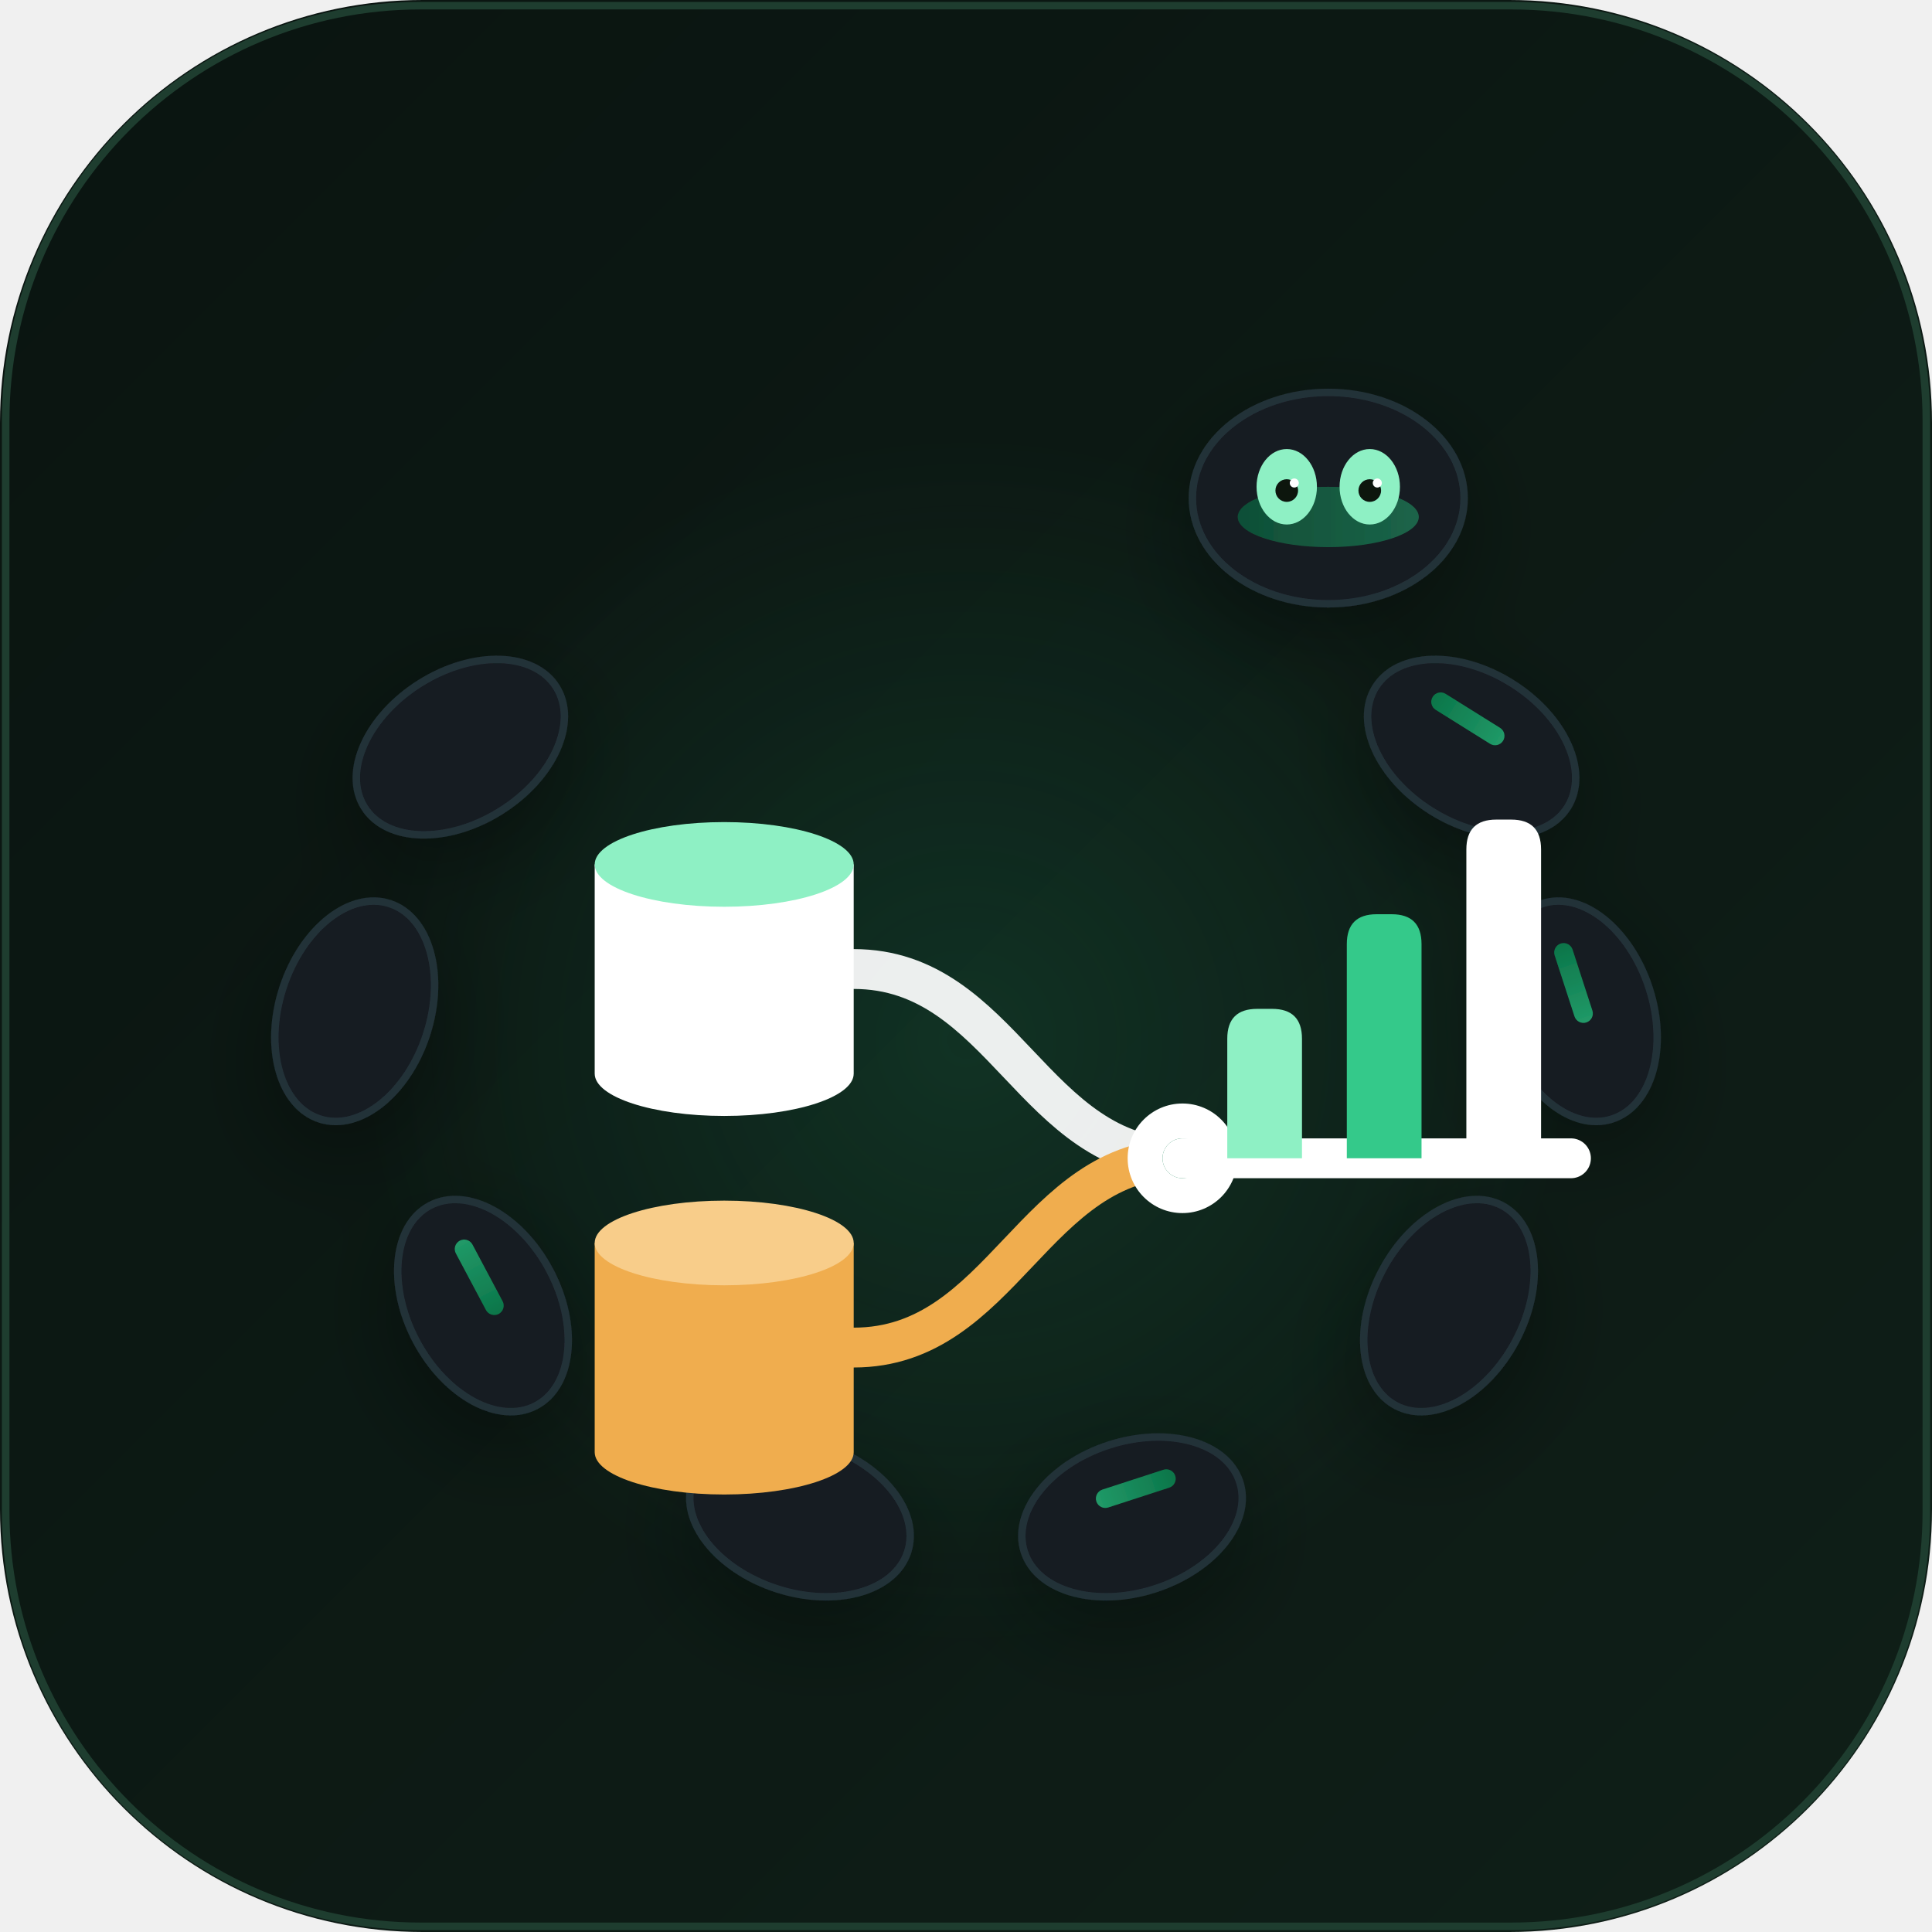
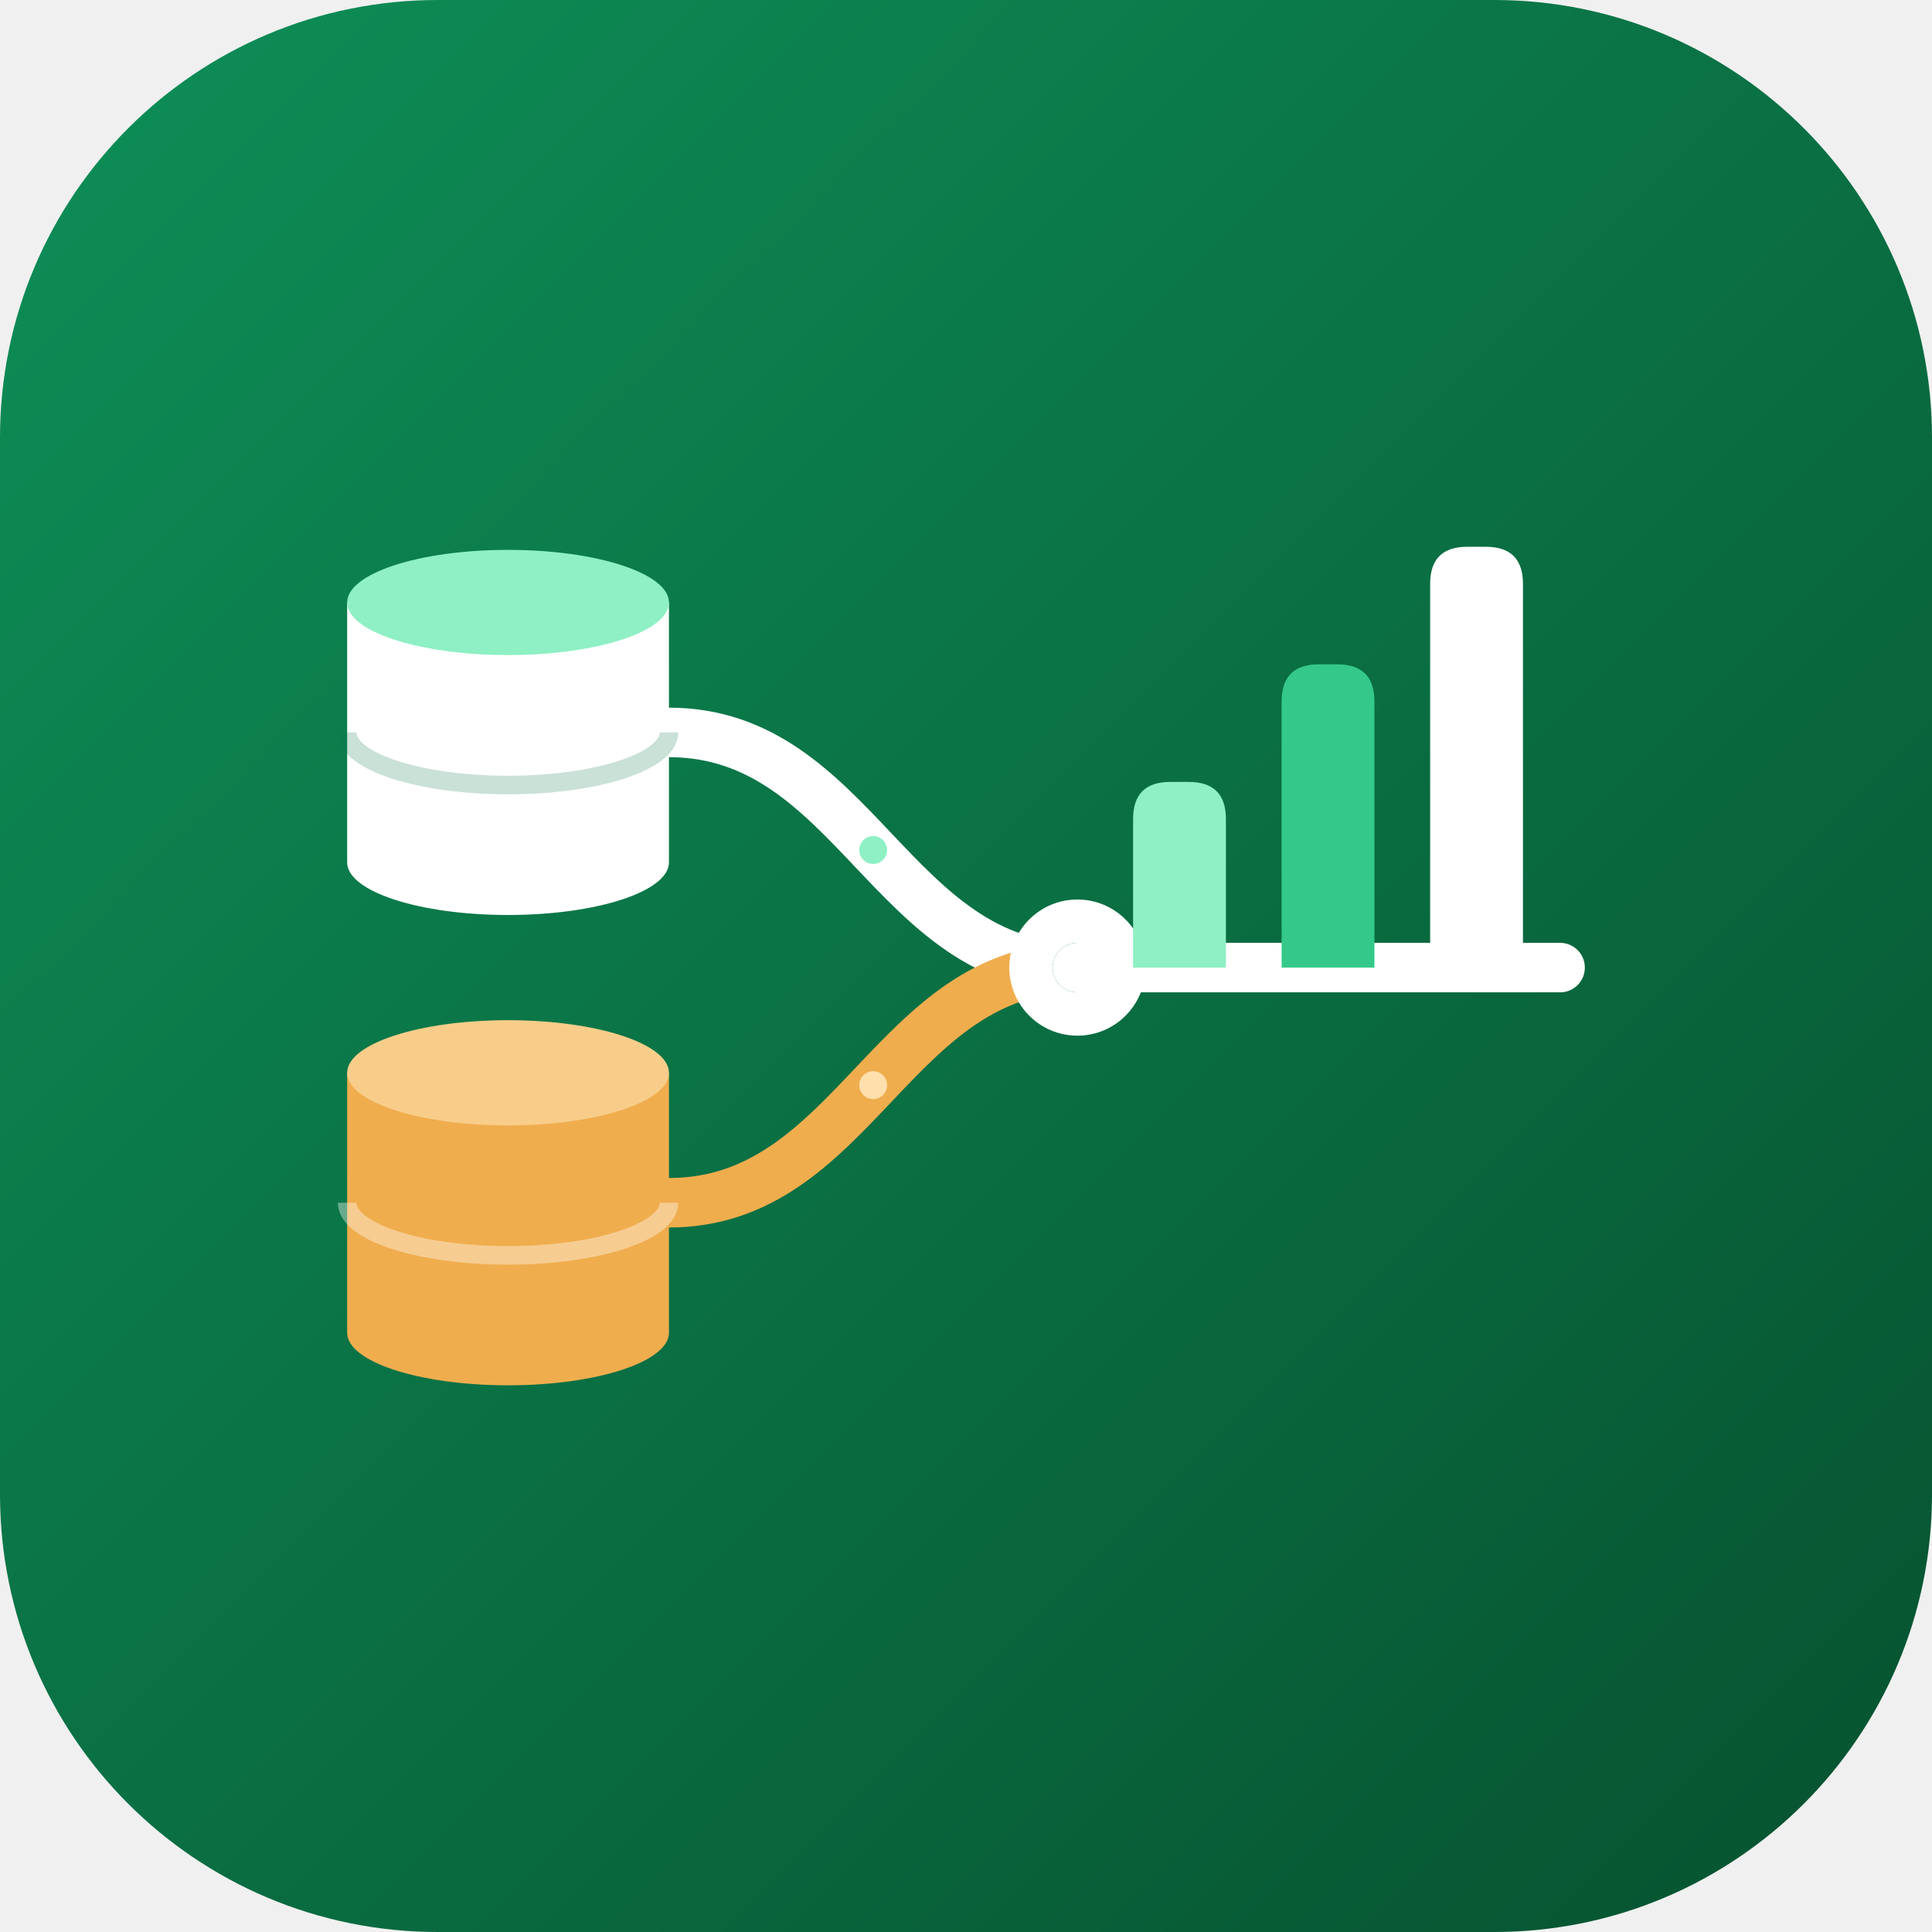
<svg xmlns="http://www.w3.org/2000/svg" viewBox="0 0 512 512" width="512" height="512" role="img" aria-label="ReportKit">
  <defs>
-     <linearGradient id="bg" x1="0" y1="0" x2="1" y2="1">
-       <stop offset="0" stop-color="#0a1410" />
-       <stop offset="1" stop-color="#0f1f18" />
+     <linearGradient id="rkBadge" x1="0" y1="0" x2="1" y2="1">
+       <stop offset="0" stop-color="#0e8f58" />
+       <stop offset="1" stop-color="#06512f" />
    </linearGradient>
-     <linearGradient id="panel" x1="0" y1="0" x2="1" y2="0">
-       <stop offset="0" stop-color="#0b7a4b" />
-       <stop offset="1" stop-color="#22a06b" />
-     </linearGradient>
-     <radialGradient id="halo" cx="50%" cy="52%" r="42%">
-       <stop offset="0" stop-color="#22a06b" stop-opacity="0.18" />
-       <stop offset="1" stop-color="#22a06b" stop-opacity="0" />
-     </radialGradient>
-     <filter id="soft" x="-20%" y="-20%" width="140%" height="140%">
-       <feDropShadow dx="0" dy="8" stdDeviation="12" flood-color="#000" flood-opacity="0.35" />
-     </filter>
  </defs>
-   <rect width="512" height="512" rx="112" fill="url(#bg)" />
-   <rect x="1.5" y="1.5" width="509" height="509" rx="110" fill="none" stroke="#1e3d2f" stroke-width="2" />
-   <circle cx="256" cy="268" r="190" fill="url(#halo)" />
-   <g filter="url(#soft)">
-     <g fill="#151b20" stroke="#243038" stroke-width="2">
-       <ellipse cx="390" cy="198" rx="30" ry="20" transform="rotate(32 390 198)" />
-       <ellipse cx="418" cy="268" rx="30" ry="20" transform="rotate(72 418 268)" />
-       <ellipse cx="384" cy="346" rx="30" ry="20" transform="rotate(118 384 346)" />
-       <ellipse cx="300" cy="402" rx="30" ry="20" transform="rotate(162 300 402)" />
-       <ellipse cx="212" cy="402" rx="30" ry="20" transform="rotate(-162 212 402)" />
-       <ellipse cx="128" cy="346" rx="30" ry="20" transform="rotate(-118 128 346)" />
-       <ellipse cx="94" cy="268" rx="30" ry="20" transform="rotate(-72 94 268)" />
-       <ellipse cx="122" cy="198" rx="30" ry="20" transform="rotate(-32 122 198)" />
-     </g>
-     <g fill="url(#panel)" opacity="0.95">
-       <rect x="378" y="188" width="22" height="5" rx="2.5" transform="rotate(32 389 190.5)" />
-       <rect x="406" y="258" width="22" height="5" rx="2.5" transform="rotate(72 417 260.5)" />
-       <rect x="290" y="392" width="22" height="5" rx="2.5" transform="rotate(162 301 394.5)" />
-       <rect x="116" y="336" width="22" height="5" rx="2.5" transform="rotate(-118 127 338.5)" />
-     </g>
-     <g transform="translate(352 132)">
-       <ellipse cx="0" cy="0" rx="36" ry="28" fill="#151b20" stroke="#243038" stroke-width="2" />
-       <ellipse cx="0" cy="5" rx="24" ry="8" fill="url(#panel)" opacity="0.55" />
-       <ellipse cx="-11" cy="-3" rx="8" ry="10" fill="#8ef0c4" />
-       <ellipse cx="11" cy="-3" rx="8" ry="10" fill="#8ef0c4" />
-       <circle cx="-11" cy="-2" r="3" fill="#08130f" />
-       <circle cx="11" cy="-2" r="3" fill="#08130f" />
-       <circle cx="-9" cy="-4" r="1.2" fill="#ffffff" />
-       <circle cx="13" cy="-4" r="1.2" fill="#ffffff" />
-     </g>
-   </g>
-   <g transform="translate(118 138) scale(0.66)">
-     <path d="M 164,180 C 224,180 236,256 296,256" fill="none" stroke="#ffffff" stroke-width="16" stroke-linecap="round" opacity="0.92" />
+   <rect x="0" y="0" width="512" height="512" rx="116" fill="url(#rkBadge)" />
+   <g transform="translate(42.8 46.5) scale(0.82)">
+     <path d="M 164,180 C 224,180 236,256 296,256" fill="none" stroke="#ffffff" stroke-width="16" stroke-linecap="round" />
    <path d="M 164,332 C 224,332 236,256 296,256" fill="none" stroke="#f0ad4e" stroke-width="16" stroke-linecap="round" />
+     <circle cx="230" cy="218" r="4.5" fill="#8ef0c4" />
+     <circle cx="230" cy="294" r="4.5" fill="#ffe0ad" />
    <path d="M 60,138 L 60,222 A 52,17 0 0 0 164,222 L 164,138 Z" fill="#ffffff" />
+     <path d="M 60,180 A 52,17 0 0 0 164,180" fill="none" stroke="#0b7a4b" stroke-opacity="0.22" stroke-width="6" />
    <ellipse cx="112" cy="138" rx="52" ry="17" fill="#8ef0c4" />
    <path d="M 60,290 L 60,374 A 52,17 0 0 0 164,374 L 164,290 Z" fill="#f0ad4e" />
+     <path d="M 60,332 A 52,17 0 0 0 164,332" fill="none" stroke="#ffffff" stroke-opacity="0.38" stroke-width="6" />
    <ellipse cx="112" cy="290" rx="52" ry="17" fill="#f8cd8a" />
    <circle cx="296" cy="256" r="22" fill="#ffffff" />
    <circle cx="296" cy="256" r="8" fill="#0b7a4b" />
    <path d="M 296,256 L 452,256" fill="none" stroke="#ffffff" stroke-width="16" stroke-linecap="round" />
    <path d="M 314,256 L 314,208 Q 314,196 326,196 L 332,196 Q 344,196 344,208 L 344,256 Z" fill="#8ef0c4" />
    <path d="M 362,256 L 362,170 Q 362,158 374,158 L 380,158 Q 392,158 392,170 L 392,256 Z" fill="#34c98a" />
    <path d="M 410,256 L 410,132 Q 410,120 422,120 L 428,120 Q 440,120 440,132 L 440,256 Z" fill="#ffffff" />
  </g>
</svg>
